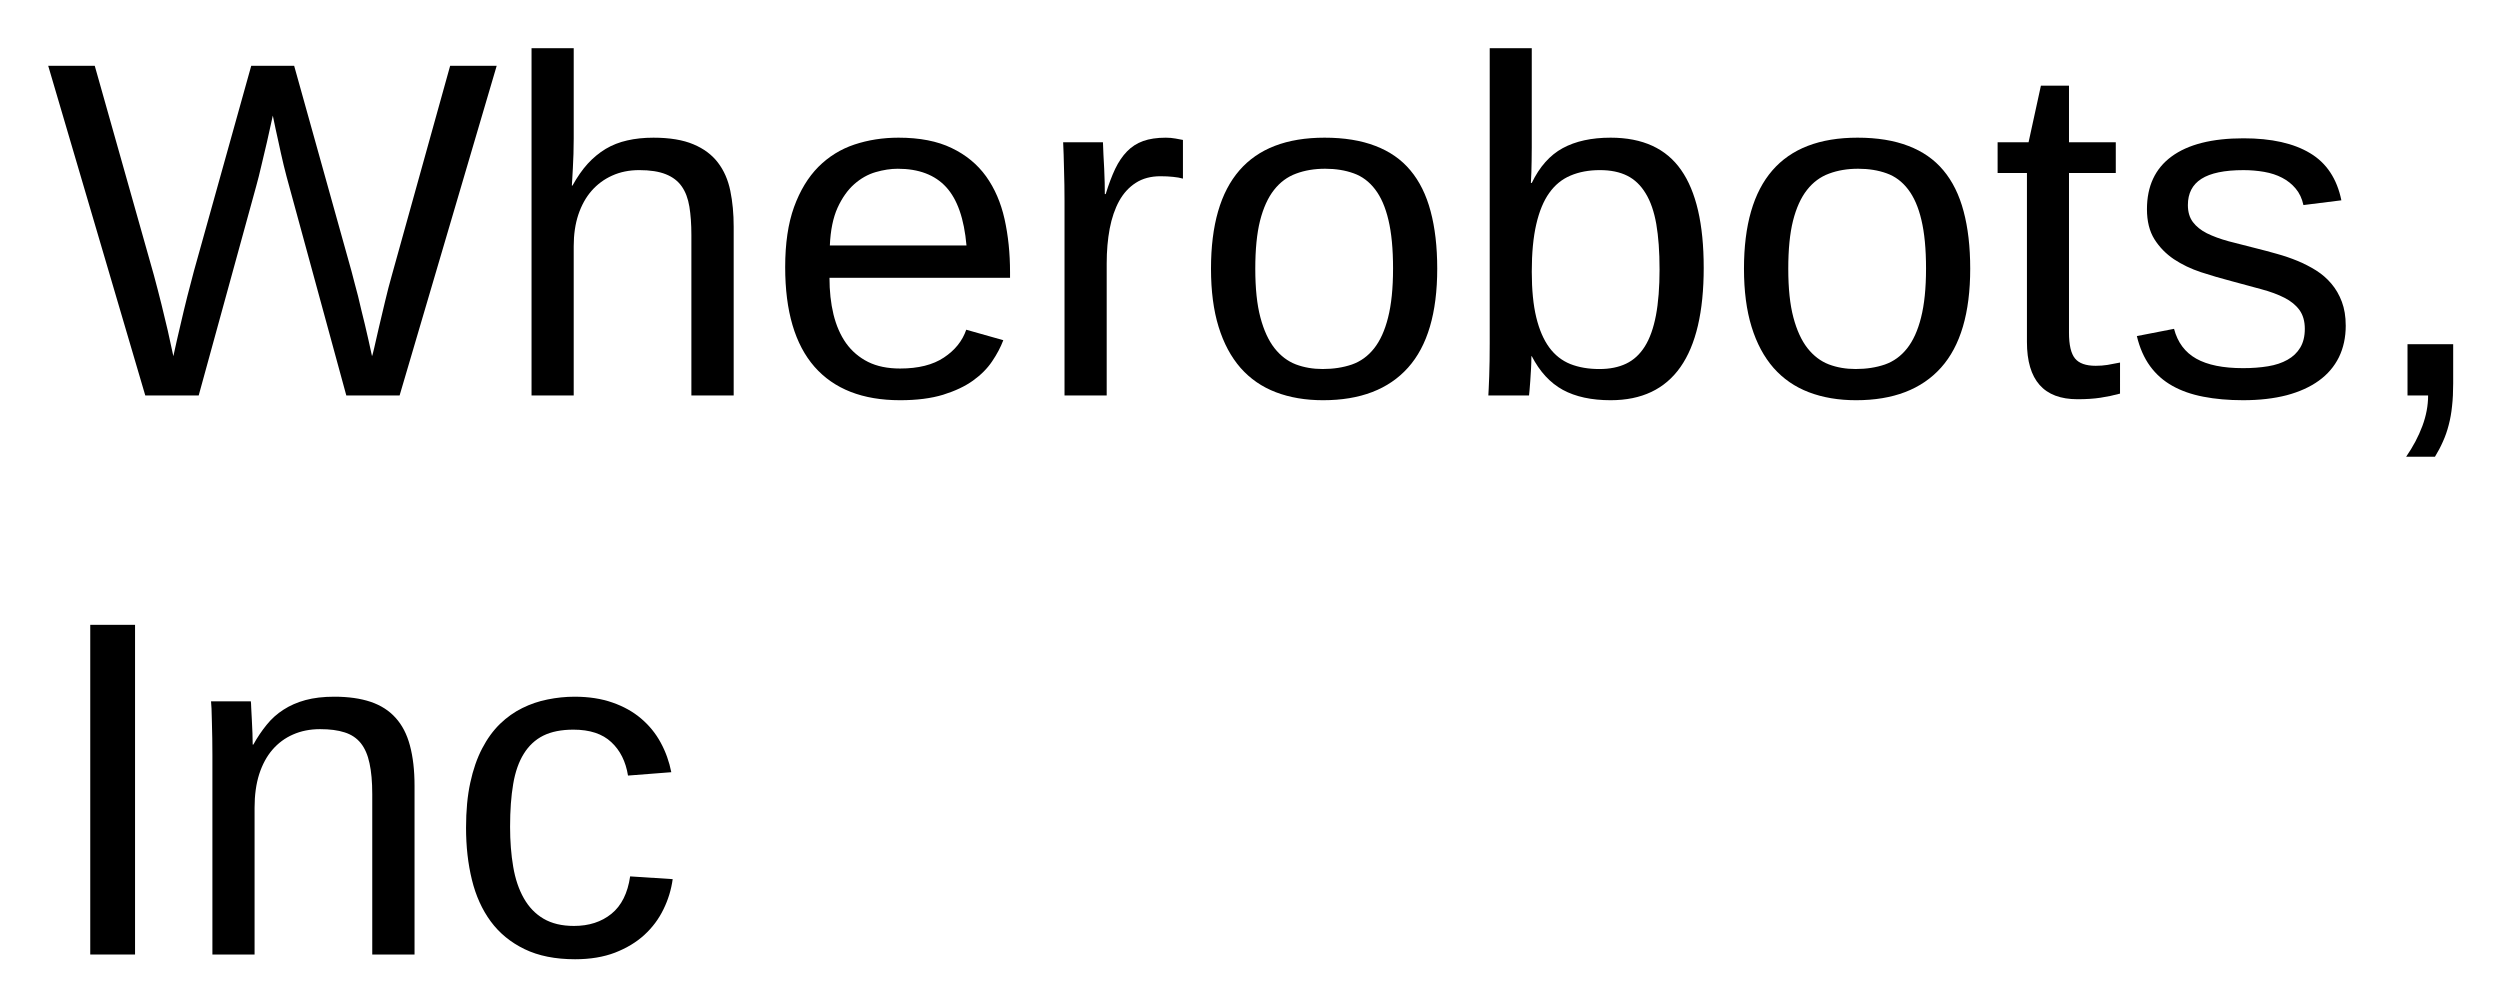
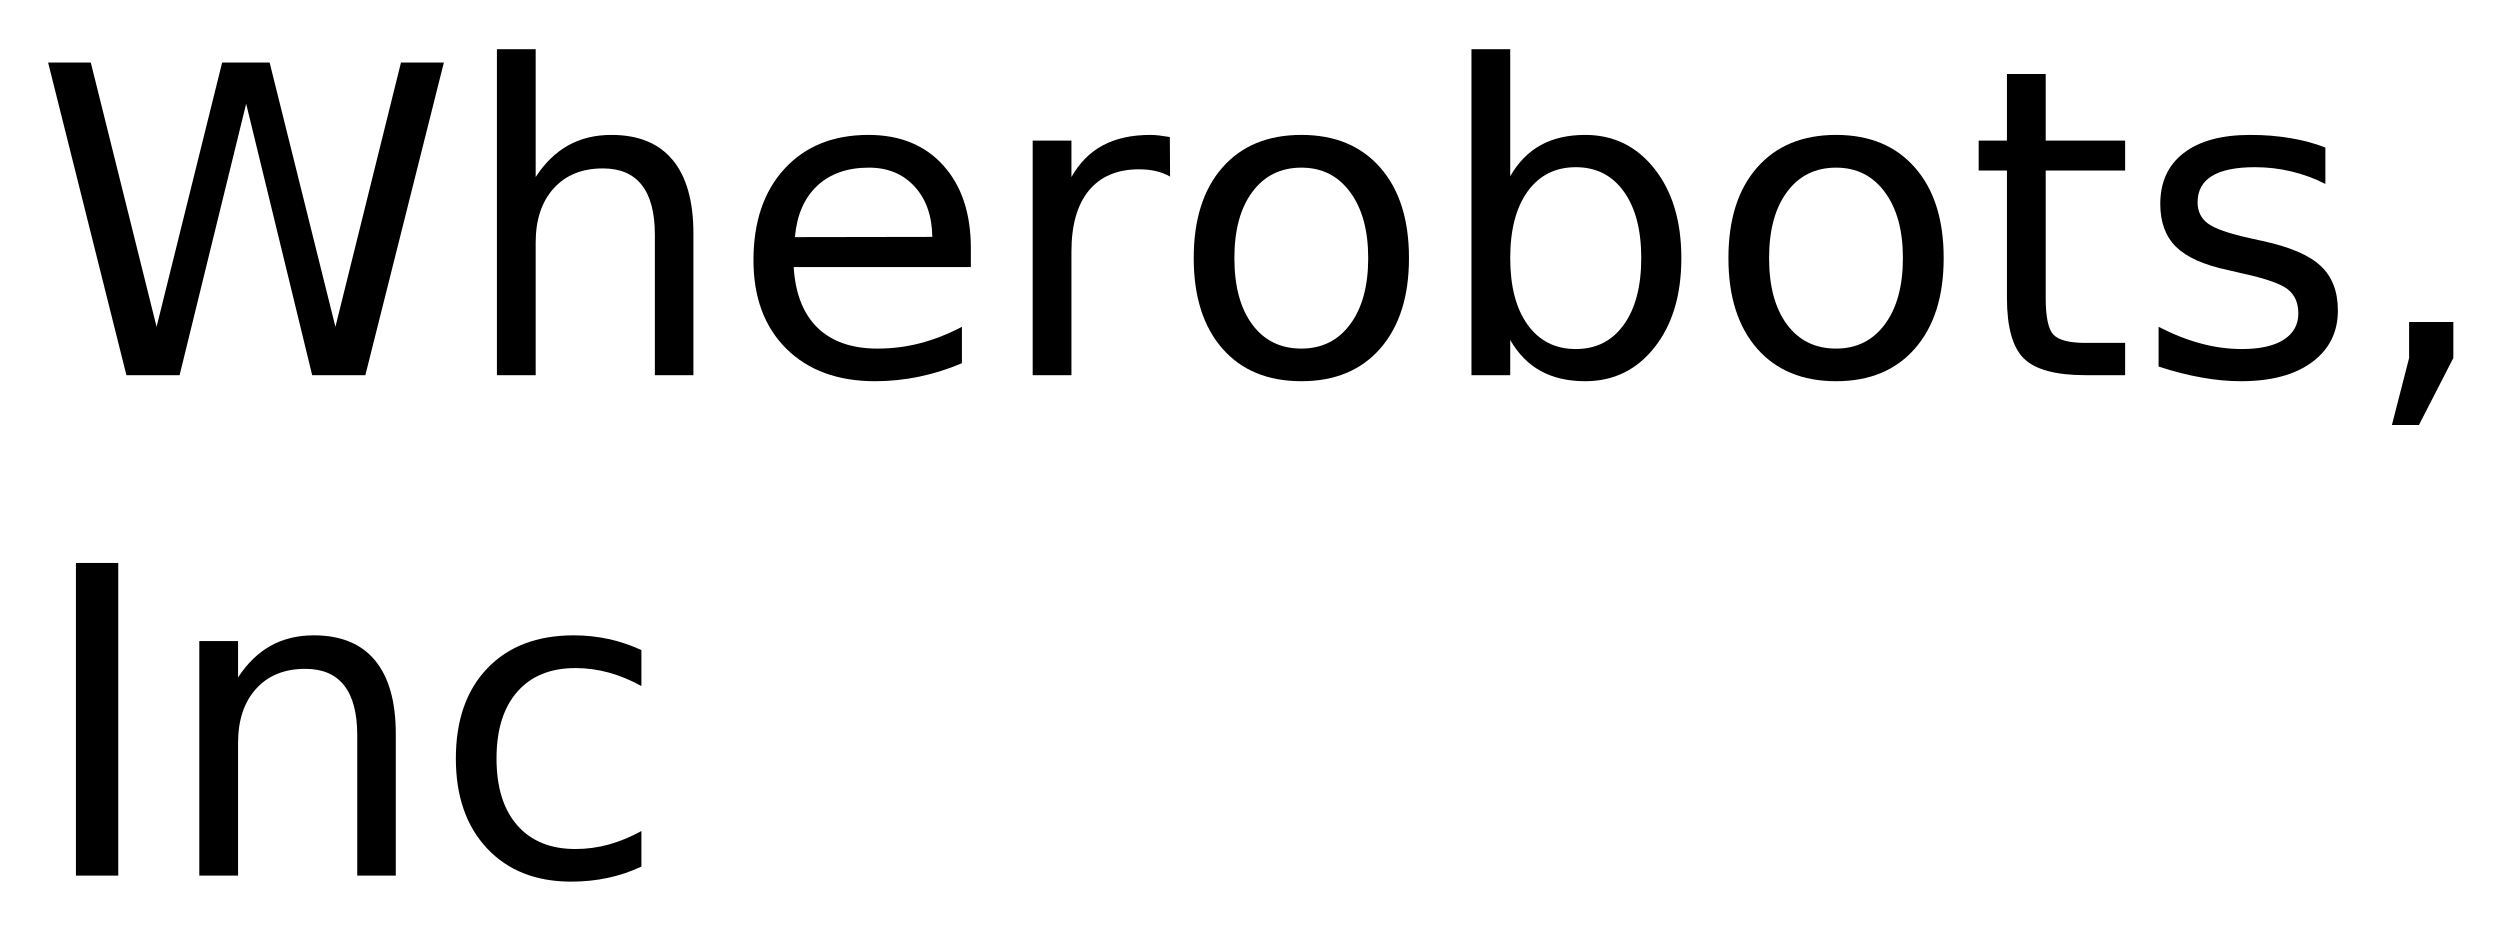
- <svg xmlns="http://www.w3.org/2000/svg" xmlns:xlink="http://www.w3.org/1999/xlink" role="img" viewBox="-5.77 0.48 313.04 126.04">
+ <svg xmlns="http://www.w3.org/2000/svg" xmlns:xlink="http://www.w3.org/1999/xlink" role="img" viewBox="-4.73 -2.48 349.70 129.95">
  <defs>
-     <symbol overflow="visible">
-       <path d="M2 0v-39.984h15.938V0zm1.984-2H15.938v-36H3.984zm0 0" />
-     </symbol>
-     <symbol id="a" overflow="visible">
-       <path d="M44.266 0h-6.672L30.438-26.219c-.211-.738-.438-1.613-.688-2.625-.242-1.02-.461-1.992-.656-2.922-.242-1.07-.477-2.164-.703-3.281-.25 1.137-.496 2.242-.734 3.312-.219.938-.449 1.906-.688 2.906-.23 1-.449 1.871-.656 2.609L19.109 0h-6.688L.266-41.281h5.828L13.5-15.062c.332 1.23.648 2.453.953 3.672.301 1.211.562 2.293.781 3.25.25 1.125.484 2.199.703 3.219.289-1.344.594-2.672.906-3.984.133-.551.27-1.129.406-1.734.145-.602.289-1.195.438-1.781.145-.582.289-1.141.438-1.672.145-.539.273-1.039.391-1.5l7.172-25.688h5.375l7.172 25.688a55.78 55.78 0 0 0 .391 1.5c.145.531.289 1.086.438 1.656.145.574.285 1.168.422 1.781.145.605.285 1.18.422 1.719.312 1.312.613 2.652.906 4.016.02 0 .109-.332.266-1 .156-.676.348-1.52.578-2.531.238-1.02.5-2.117.781-3.297.281-1.188.566-2.289.859-3.312l7.297-26.219h5.828zm0 0" />
-     </symbol>
-     <symbol id="b" overflow="visible">
-       <path d="M9.281-26.281c.594-1.07 1.227-1.984 1.906-2.734.688-.75 1.438-1.367 2.25-1.859.82-.488 1.723-.844 2.703-1.062.977-.227 2.07-.344 3.281-.344 2.031 0 3.695.277 5 .828 1.301.543 2.328 1.309 3.078 2.297.75.98 1.266 2.156 1.547 3.531.281 1.367.422 2.867.422 4.5V0h-5.297v-20.094c0-1.352-.086-2.535-.25-3.547-.168-1.02-.484-1.863-.953-2.531-.469-.676-1.137-1.188-2-1.531-.855-.344-1.965-.516-3.328-.516-1.25 0-2.383.23-3.391.688-1 .449-1.859 1.086-2.578 1.906-.711.812-1.262 1.809-1.656 2.984-.387 1.168-.578 2.484-.578 3.953V0H4.156v-43.484H9.438v11.312c0 .648-.012 1.293-.031 1.938-.023.648-.047 1.246-.078 1.797-.031.543-.059 1.008-.078 1.391-.012.375-.027.633-.047.766zm0 0" />
-     </symbol>
-     <symbol id="c" overflow="visible">
-       <path d="M8.094-14.734c0 1.656.164 3.184.5 4.578.344 1.398.867 2.602 1.578 3.609.719 1 1.633 1.781 2.75 2.344 1.113.555 2.453.828 4.016.828 2.281 0 4.109-.457 5.484-1.375 1.383-.914 2.316-2.078 2.797-3.484l4.641 1.312c-.336.887-.805 1.773-1.406 2.656-.594.887-1.391 1.688-2.391 2.406-.992.711-2.234 1.297-3.734 1.766-1.492.457-3.289.688-5.391.688-4.688 0-8.262-1.395-10.719-4.188-2.449-2.801-3.672-6.957-3.672-12.469 0-2.969.367-5.477 1.109-7.531.75-2.062 1.766-3.738 3.047-5.031 1.289-1.289 2.797-2.223 4.516-2.797 1.719-.57 3.555-.859 5.516-.859 2.656 0 4.875.434 6.656 1.297 1.789.855 3.227 2.039 4.312 3.547 1.082 1.512 1.852 3.293 2.312 5.344.457 2.055.688 4.273.688 6.656v.703zM25.25-18.781c-.293-3.344-1.141-5.781-2.547-7.312-1.406-1.531-3.43-2.297-6.062-2.297-.875 0-1.797.141-2.766.422-.969.281-1.867.789-2.688 1.516-.812.719-1.508 1.699-2.078 2.938-.562 1.242-.887 2.82-.969 4.734zm0 0" />
-     </symbol>
-     <symbol id="d" overflow="visible">
-       <path d="M4.156 0v-24.312c0-.664-.008-1.344-.016-2.031-.012-.695-.027-1.367-.047-2.016-.012-.645-.027-1.25-.047-1.812-.023-.57-.043-1.082-.062-1.531h4.984c.02.449.039.965.062 1.547.031.574.062 1.164.094 1.766.031.605.051 1.188.062 1.75.008.555.016 1.027.016 1.422h.109c.375-1.219.77-2.27 1.188-3.156.426-.883.922-1.613 1.484-2.188.562-.582 1.234-1.016 2.016-1.297.781-.281 1.727-.422 2.844-.422.426 0 .832.039 1.219.109.395.062.703.121.922.172v4.844c-.355-.102-.766-.176-1.234-.219-.469-.051-.996-.078-1.578-.078-1.211 0-2.242.277-3.094.828-.844.543-1.539 1.297-2.078 2.266-.531.969-.93 2.125-1.188 3.469-.25 1.336-.375 2.789-.375 4.359V0zm0 0" />
-     </symbol>
-     <symbol id="e" overflow="visible">
-       <path d="M30.844-15.875c0 5.543-1.219 9.672-3.656 12.391S21.203.594 16.547.594c-2.199 0-4.168-.336-5.906-1-1.742-.664-3.215-1.68-4.422-3.047-1.199-1.375-2.117-3.086-2.75-5.141-.637-2.062-.953-4.488-.953-7.281 0-10.938 4.738-16.406 14.219-16.406 2.457 0 4.578.344 6.359 1.031 1.789.68 3.254 1.699 4.391 3.062 1.145 1.367 1.988 3.074 2.531 5.125.551 2.055.828 4.449.828 7.188zm-5.531 0c0-2.469-.195-4.5-.578-6.094-.375-1.602-.934-2.883-1.672-3.844-.73-.957-1.621-1.625-2.672-2-1.055-.383-2.246-.578-3.578-.578-1.344 0-2.559.203-3.641.609-1.086.398-2.008 1.078-2.766 2.047-.762.969-1.344 2.258-1.75 3.859-.398 1.594-.594 3.594-.594 6 0 2.461.211 4.496.641 6.109.426 1.605 1.016 2.887 1.766 3.844.758.961 1.648 1.637 2.672 2.031 1.02.387 2.141.578 3.359.578 1.344 0 2.562-.188 3.656-.562 1.094-.383 2.02-1.055 2.781-2.016.758-.957 1.344-2.242 1.75-3.859.414-1.625.625-3.664.625-6.125zm0 0" />
-     </symbol>
-     <symbol id="f" overflow="visible">
-       <path d="M30.844-16c0 11.062-3.887 16.594-11.656 16.594-2.398 0-4.391-.434-5.984-1.297-1.594-.875-2.891-2.281-3.891-4.219h-.047c0 .512-.016 1.043-.047 1.594-.031.543-.062 1.047-.094 1.516s-.062.871-.094 1.203c-.023.324-.043.527-.062.609H3.875c.008-.176.023-.473.047-.891.02-.426.039-.93.062-1.516.02-.582.035-1.223.047-1.922.008-.707.016-1.441.016-2.203v-36.953H9.312v12.406c0 .586-.008 1.148-.016 1.688-.012.531-.023 1-.031 1.406-.023.492-.043.949-.062 1.375h.109c.977-2.031 2.27-3.484 3.875-4.359 1.613-.875 3.613-1.312 6-1.312 4.008 0 6.953 1.352 8.828 4.047 1.883 2.688 2.828 6.766 2.828 12.234zm-5.531.172c0-2.188-.137-4.062-.406-5.625-.273-1.562-.715-2.844-1.328-3.844-.605-1.008-1.375-1.75-2.312-2.219-.938-.469-2.078-.703-3.422-.703-1.387 0-2.617.23-3.688.688-1.062.449-1.949 1.172-2.656 2.172-.711.992-1.25 2.297-1.625 3.922-.375 1.617-.562 3.594-.562 5.938 0 2.273.188 4.18.562 5.719.375 1.543.914 2.797 1.625 3.766.707.961 1.586 1.652 2.641 2.078 1.062.418 2.273.625 3.641.625 1.289 0 2.406-.223 3.344-.672.938-.445 1.719-1.164 2.344-2.156.625-1 1.086-2.297 1.391-3.891.301-1.594.453-3.523.453-5.797zm0 0" />
-     </symbol>
-     <symbol id="g" overflow="visible">
-       <path d="M16.234-.234c-.805.219-1.621.391-2.453.516-.824.125-1.781.188-2.875.188-4.219 0-6.328-2.391-6.328-7.172v-21.156H.906v-3.844h3.875l1.547-7.094h3.516v7.094h5.859v3.844H9.844v20c0 1.531.25 2.605.75 3.219.5.617 1.363.922 2.594.922.508 0 1-.035 1.469-.109a51.988 51.988 0 0 0 1.578-.297zm0 0" />
-     </symbol>
-     <symbol id="h" overflow="visible">
-       <path d="M27.828-8.766c0 1.492-.289 2.82-.859 3.984-.574 1.156-1.406 2.133-2.5 2.922-1.094.793-2.438 1.402-4.031 1.828-1.594.414-3.418.625-5.469.625-1.836 0-3.492-.148-4.969-.438C8.531-.125 7.238-.578 6.125-1.203c-1.117-.625-2.047-1.445-2.797-2.469-.75-1.031-1.305-2.285-1.656-3.766l4.656-.906c.445 1.699 1.375 2.945 2.781 3.734 1.406.793 3.359 1.188 5.859 1.188 1.133 0 2.176-.078 3.125-.234.945-.156 1.758-.426 2.438-.812.688-.383 1.219-.891 1.594-1.516.383-.633.578-1.422.578-2.359 0-.957-.227-1.742-.672-2.359-.449-.613-1.074-1.125-1.875-1.531-.805-.414-1.777-.773-2.922-1.078-1.137-.301-2.387-.641-3.75-1.016-1.273-.332-2.531-.703-3.781-1.109-1.25-.414-2.383-.957-3.391-1.625-1-.676-1.812-1.508-2.438-2.5-.625-1-.938-2.254-.938-3.766 0-2.883 1.023-5.082 3.078-6.594 2.062-1.52 5.066-2.281 9.016-2.281 3.5 0 6.273.621 8.328 1.859 2.062 1.23 3.367 3.199 3.922 5.906l-4.75.594c-.18-.82-.5-1.508-.969-2.062-.469-.562-1.039-1.016-1.703-1.359-.656-.344-1.402-.586-2.234-.734-.836-.145-1.699-.219-2.594-.219-2.387 0-4.148.367-5.281 1.094-1.125.719-1.688 1.812-1.688 3.281 0 .855.207 1.562.625 2.125.414.555 1 1.023 1.75 1.406.758.375 1.664.711 2.719 1 1.051.281 2.211.578 3.484.891.844.211 1.703.438 2.578.688.875.242 1.727.531 2.562.875.832.344 1.613.746 2.344 1.203.727.461 1.363 1.012 1.906 1.656.551.648.988 1.402 1.312 2.266.32.855.484 1.844.484 2.969zm0 0" />
-     </symbol>
-     <symbol id="i" overflow="visible">
-       <path d="M11.281-6.422V-1.5c0 1.043-.047 1.984-.141 2.828-.086.852-.227 1.645-.422 2.375-.188.738-.43 1.426-.719 2.062-.281.645-.617 1.281-1 1.906H5.391c.875-1.273 1.551-2.555 2.031-3.844.477-1.281.719-2.559.719-3.828H5.562v-6.422zm0 0" />
-     </symbol>
-     <symbol id="j" overflow="visible">
-       <path d="M5.531 0v-41.281h5.609V0zm0 0" />
-     </symbol>
-     <symbol id="k" overflow="visible">
-       <path d="M24.172 0v-20.094c0-1.539-.117-2.828-.344-3.859-.219-1.039-.586-1.879-1.094-2.516-.512-.633-1.184-1.082-2.016-1.344-.824-.27-1.852-.406-3.078-.406-1.25 0-2.383.227-3.391.672-1 .438-1.859 1.074-2.578 1.906-.711.824-1.262 1.844-1.656 3.062-.387 1.219-.578 2.621-.578 4.203V0H4.156v-24.938c0-.656-.008-1.348-.016-2.078-.012-.738-.027-1.438-.047-2.094-.012-.656-.027-1.219-.047-1.688-.023-.469-.043-.77-.062-.906h4.984c.02.105.035.371.047.797.02.43.047.922.078 1.484.031.555.055 1.121.078 1.703.02.574.031 1.055.031 1.438h.078c.508-.914 1.066-1.742 1.672-2.484.602-.75 1.305-1.379 2.109-1.891.801-.52 1.719-.922 2.75-1.203 1.039-.281 2.242-.422 3.609-.422 1.758 0 3.273.215 4.547.641 1.27.43 2.312 1.094 3.125 2 .82.898 1.422 2.055 1.797 3.469.383 1.418.578 3.102.578 5.047V0zm0 0" />
-     </symbol>
-     <symbol id="l" overflow="visible">
-       <path d="M8.062-16c0 1.824.129 3.496.391 5.016.258 1.523.703 2.836 1.328 3.938.625 1.105 1.445 1.961 2.469 2.562 1.031.605 2.301.906 3.812.906 1.875 0 3.438-.504 4.688-1.516 1.258-1.02 2.039-2.582 2.344-4.688l5.328.344c-.18 1.312-.562 2.574-1.156 3.781-.586 1.211-1.383 2.277-2.391 3.203-1 .918-2.227 1.656-3.672 2.219-1.438.551-3.105.828-5 .828-2.48 0-4.59-.422-6.328-1.266-1.742-.844-3.152-2-4.234-3.469C4.555-5.617 3.77-7.359 3.281-9.359c-.492-2-.734-4.172-.734-6.516 0-2.133.176-4.016.531-5.641.352-1.633.848-3.062 1.484-4.281.633-1.219 1.379-2.242 2.234-3.078.863-.832 1.797-1.492 2.797-1.984 1.008-.5 2.066-.859 3.172-1.078 1.113-.227 2.238-.344 3.375-.344 1.781 0 3.363.246 4.75.734 1.383.48 2.578 1.148 3.578 2 1.008.855 1.828 1.859 2.453 3.016.625 1.148 1.066 2.383 1.328 3.703l-5.422.422c-.281-1.758-.98-3.156-2.094-4.188-1.105-1.039-2.684-1.562-4.734-1.562-1.512 0-2.773.25-3.781.75-1 .5-1.812 1.258-2.438 2.266-.625 1-1.07 2.262-1.328 3.781C8.191-19.836 8.062-18.051 8.062-16zm0 0" />
-     </symbol>
+     <g id="glyph-0-0">
+       <path d="M 2 -43.734 L 7.969 -43.734 L 17.172 -6.766 L 26.344 -43.734 L 32.984 -43.734 L 42.188 -6.766 L 51.359 -43.734 L 57.359 -43.734 L 46.375 0 L 38.938 0 L 29.703 -37.969 L 20.391 0 L 12.953 0 Z M 2 -43.734" />
+     </g>
+     <g id="glyph-0-1">
+       <path d="M 32.938 -19.812 L 32.938 0 L 27.547 0 L 27.547 -19.625 C 27.547 -22.727 26.938 -25.051 25.719 -26.594 C 24.508 -28.145 22.695 -28.922 20.281 -28.922 C 17.363 -28.922 15.066 -27.988 13.391 -26.125 C 11.711 -24.27 10.875 -21.742 10.875 -18.547 L 10.875 0 L 5.453 0 L 5.453 -45.594 L 10.875 -45.594 L 10.875 -27.719 C 12.156 -29.688 13.672 -31.16 15.422 -32.141 C 17.172 -33.117 19.188 -33.609 21.469 -33.609 C 25.238 -33.609 28.094 -32.441 30.031 -30.109 C 31.969 -27.773 32.938 -24.344 32.938 -19.812 Z M 32.938 -19.812" />
+     </g>
+     <g id="glyph-0-2">
+       <path d="M 33.719 -17.75 L 33.719 -15.125 L 8.938 -15.125 C 9.164 -11.406 10.281 -8.57 12.281 -6.625 C 14.289 -4.688 17.082 -3.719 20.656 -3.719 C 22.727 -3.719 24.734 -3.973 26.672 -4.484 C 28.617 -4.992 30.551 -5.754 32.469 -6.766 L 32.469 -1.672 C 30.531 -0.848 28.547 -0.223 26.516 0.203 C 24.484 0.629 22.422 0.844 20.328 0.844 C 15.098 0.844 10.953 -0.676 7.891 -3.719 C 4.836 -6.77 3.312 -10.891 3.312 -16.078 C 3.312 -21.453 4.758 -25.719 7.656 -28.875 C 10.562 -32.031 14.473 -33.609 19.391 -33.609 C 23.805 -33.609 27.297 -32.188 29.859 -29.344 C 32.43 -26.5 33.719 -22.633 33.719 -17.75 Z M 28.328 -19.344 C 28.285 -22.289 27.457 -24.641 25.844 -26.391 C 24.238 -28.148 22.109 -29.031 19.453 -29.031 C 16.441 -29.031 14.031 -28.18 12.219 -26.484 C 10.414 -24.785 9.379 -22.395 9.109 -19.312 Z M 28.328 -19.344" />
+     </g>
+     <g id="glyph-0-3">
+       <path d="M 24.672 -27.781 C 24.066 -28.125 23.406 -28.379 22.688 -28.547 C 21.977 -28.711 21.191 -28.797 20.328 -28.797 C 17.285 -28.797 14.945 -27.805 13.312 -25.828 C 11.688 -23.848 10.875 -21 10.875 -17.281 L 10.875 0 L 5.453 0 L 5.453 -32.812 L 10.875 -32.812 L 10.875 -27.719 C 12 -29.707 13.469 -31.188 15.281 -32.156 C 17.102 -33.125 19.316 -33.609 21.922 -33.609 C 22.285 -33.609 22.691 -33.582 23.141 -33.531 C 23.586 -33.477 24.086 -33.406 24.641 -33.312 Z M 24.672 -27.781" />
+     </g>
+     <g id="glyph-0-4">
+       <path d="M 18.375 -29.031 C 15.477 -29.031 13.191 -27.898 11.516 -25.641 C 9.836 -23.391 9 -20.301 9 -16.375 C 9 -12.445 9.832 -9.352 11.5 -7.094 C 13.164 -4.844 15.457 -3.719 18.375 -3.719 C 21.238 -3.719 23.508 -4.848 25.188 -7.109 C 26.875 -9.379 27.719 -12.469 27.719 -16.375 C 27.719 -20.258 26.875 -23.336 25.188 -25.609 C 23.508 -27.891 21.238 -29.031 18.375 -29.031 Z M 18.375 -33.609 C 23.062 -33.609 26.738 -32.082 29.406 -29.031 C 32.082 -25.988 33.422 -21.77 33.422 -16.375 C 33.422 -11.008 32.082 -6.797 29.406 -3.734 C 26.738 -0.68 23.062 0.844 18.375 0.844 C 13.664 0.844 9.977 -0.68 7.312 -3.734 C 4.645 -6.797 3.312 -11.008 3.312 -16.375 C 3.312 -21.77 4.645 -25.988 7.312 -29.031 C 9.977 -32.082 13.664 -33.609 18.375 -33.609 Z M 18.375 -33.609" />
+     </g>
+     <g id="glyph-0-5">
+       <path d="M 29.203 -16.375 C 29.203 -20.344 28.383 -23.453 26.75 -25.703 C 25.125 -27.961 22.891 -29.094 20.047 -29.094 C 17.191 -29.094 14.945 -27.961 13.312 -25.703 C 11.688 -23.453 10.875 -20.344 10.875 -16.375 C 10.875 -12.414 11.688 -9.305 13.312 -7.047 C 14.945 -4.785 17.191 -3.656 20.047 -3.656 C 22.891 -3.656 25.125 -4.785 26.75 -7.047 C 28.383 -9.305 29.203 -12.414 29.203 -16.375 Z M 10.875 -27.828 C 12 -29.785 13.426 -31.238 15.156 -32.188 C 16.883 -33.133 18.953 -33.609 21.359 -33.609 C 25.336 -33.609 28.57 -32.023 31.062 -28.859 C 33.562 -25.691 34.812 -21.531 34.812 -16.375 C 34.812 -11.219 33.562 -7.055 31.062 -3.891 C 28.57 -0.734 25.336 0.844 21.359 0.844 C 18.953 0.844 16.883 0.367 15.156 -0.578 C 13.426 -1.523 12 -2.973 10.875 -4.922 L 10.875 0 L 5.453 0 L 5.453 -45.594 L 10.875 -45.594 Z M 10.875 -27.828" />
+     </g>
+     <g id="glyph-0-6">
+       <path d="M 10.984 -42.125 L 10.984 -32.812 L 22.094 -32.812 L 22.094 -28.625 L 10.984 -28.625 L 10.984 -10.812 C 10.984 -8.133 11.348 -6.414 12.078 -5.656 C 12.816 -4.895 14.305 -4.516 16.547 -4.516 L 22.094 -4.516 L 22.094 0 L 16.547 0 C 12.391 0 9.52 -0.773 7.938 -2.328 C 6.352 -3.879 5.562 -6.707 5.562 -10.812 L 5.562 -28.625 L 1.609 -28.625 L 1.609 -32.812 L 5.562 -32.812 L 5.562 -42.125 Z M 10.984 -42.125" />
+     </g>
+     <g id="glyph-0-7">
+       <path d="M 26.578 -31.844 L 26.578 -26.75 C 25.047 -27.531 23.457 -28.113 21.812 -28.5 C 20.176 -28.895 18.484 -29.094 16.734 -29.094 C 14.055 -29.094 12.047 -28.68 10.703 -27.859 C 9.367 -27.035 8.703 -25.805 8.703 -24.172 C 8.703 -22.922 9.18 -21.938 10.141 -21.219 C 11.098 -20.508 13.02 -19.832 15.906 -19.188 L 17.75 -18.781 C 21.582 -17.957 24.301 -16.797 25.906 -15.297 C 27.52 -13.805 28.328 -11.723 28.328 -9.047 C 28.328 -6.004 27.117 -3.594 24.703 -1.812 C 22.297 -0.039 18.984 0.844 14.766 0.844 C 13.004 0.844 11.172 0.672 9.266 0.328 C 7.367 -0.004 5.363 -0.516 3.25 -1.203 L 3.25 -6.766 C 5.238 -5.734 7.203 -4.957 9.141 -4.438 C 11.078 -3.914 12.992 -3.656 14.891 -3.656 C 17.422 -3.656 19.367 -4.086 20.734 -4.953 C 22.109 -5.828 22.797 -7.055 22.797 -8.641 C 22.797 -10.109 22.301 -11.234 21.312 -12.016 C 20.32 -12.797 18.16 -13.547 14.828 -14.266 L 12.953 -14.703 C 9.609 -15.41 7.191 -16.488 5.703 -17.938 C 4.223 -19.395 3.484 -21.395 3.484 -23.938 C 3.484 -27.02 4.578 -29.398 6.766 -31.078 C 8.953 -32.766 12.055 -33.609 16.078 -33.609 C 18.078 -33.609 19.953 -33.457 21.703 -33.156 C 23.461 -32.863 25.086 -32.426 26.578 -31.844 Z M 26.578 -31.844" />
+     </g>
+     <g id="glyph-0-8">
+       <path d="M 7.031 -7.438 L 13.219 -7.438 L 13.219 -2.406 L 8.406 6.969 L 4.625 6.969 L 7.031 -2.406 Z M 7.031 -7.438" />
+     </g>
+     <g id="glyph-0-9">
+       <path d="M 5.891 -43.734 L 11.812 -43.734 L 11.812 0 L 5.891 0 Z M 5.891 -43.734" />
+     </g>
+     <g id="glyph-0-10">
+       <path d="M 32.938 -19.812 L 32.938 0 L 27.547 0 L 27.547 -19.625 C 27.547 -22.727 26.938 -25.051 25.719 -26.594 C 24.508 -28.145 22.695 -28.922 20.281 -28.922 C 17.363 -28.922 15.066 -27.988 13.391 -26.125 C 11.711 -24.27 10.875 -21.742 10.875 -18.547 L 10.875 0 L 5.453 0 L 5.453 -32.812 L 10.875 -32.812 L 10.875 -27.719 C 12.156 -29.688 13.672 -31.16 15.422 -32.141 C 17.172 -33.117 19.188 -33.609 21.469 -33.609 C 25.238 -33.609 28.094 -32.441 30.031 -30.109 C 31.969 -27.773 32.938 -24.344 32.938 -19.812 Z M 32.938 -19.812" />
+     </g>
+     <g id="glyph-0-11">
+       <path d="M 29.266 -31.547 L 29.266 -26.516 C 27.742 -27.359 26.219 -27.988 24.688 -28.406 C 23.156 -28.82 21.609 -29.031 20.047 -29.031 C 16.547 -29.031 13.828 -27.922 11.891 -25.703 C 9.961 -23.492 9 -20.383 9 -16.375 C 9 -12.375 9.961 -9.266 11.891 -7.047 C 13.828 -4.828 16.547 -3.719 20.047 -3.719 C 21.609 -3.719 23.156 -3.926 24.688 -4.344 C 26.219 -4.77 27.742 -5.398 29.266 -6.234 L 29.266 -1.266 C 27.766 -0.555 26.207 -0.031 24.594 0.312 C 22.977 0.664 21.266 0.844 19.453 0.844 C 14.516 0.844 10.586 -0.707 7.672 -3.812 C 4.766 -6.914 3.312 -11.102 3.312 -16.375 C 3.312 -21.727 4.781 -25.938 7.719 -29 C 10.656 -32.07 14.688 -33.609 19.812 -33.609 C 21.469 -33.609 23.086 -33.438 24.672 -33.094 C 26.254 -32.75 27.785 -32.234 29.266 -31.547 Z M 29.266 -31.547" />
+     </g>
  </defs>
-   <use y="50" xlink:href="#a" />
-   <use x="56.631" y="50" xlink:href="#b" />
-   <use x="90" y="50" xlink:href="#c" />
-   <use x="123.369" y="50" xlink:href="#d" />
-   <use x="143.35" y="50" xlink:href="#e" />
-   <use x="176.719" y="50" xlink:href="#f" />
-   <use x="210.088" y="50" xlink:href="#e" />
-   <use x="243.457" y="50" xlink:href="#g" />
-   <use x="260.127" y="50" xlink:href="#h" />
-   <use x="290.127" y="50" xlink:href="#i" />
  <g>
-     <use y="120" xlink:href="#j" />
-     <use x="16.67" y="120" xlink:href="#k" />
-     <use x="50.039" y="120" xlink:href="#l" />
+     <use y="50" xlink:href="#glyph-0-0" />
+     <use x="59.326" y="50" xlink:href="#glyph-0-1" />
+     <use x="97.354" y="50" xlink:href="#glyph-0-2" />
+     <use x="134.268" y="50" xlink:href="#glyph-0-3" />
+     <use x="158.936" y="50" xlink:href="#glyph-0-4" />
+     <use x="195.645" y="50" xlink:href="#glyph-0-5" />
+     <use x="233.73" y="50" xlink:href="#glyph-0-4" />
+     <use x="270.439" y="50" xlink:href="#glyph-0-6" />
+     <use x="293.965" y="50" xlink:href="#glyph-0-7" />
+     <use x="325.225" y="50" xlink:href="#glyph-0-8" />
+   </g>
+   <g>
+     <use y="120" xlink:href="#glyph-0-9" />
+     <use x="17.695" y="120" xlink:href="#glyph-0-10" />
+     <use x="55.723" y="120" xlink:href="#glyph-0-11" />
  </g>
</svg>
